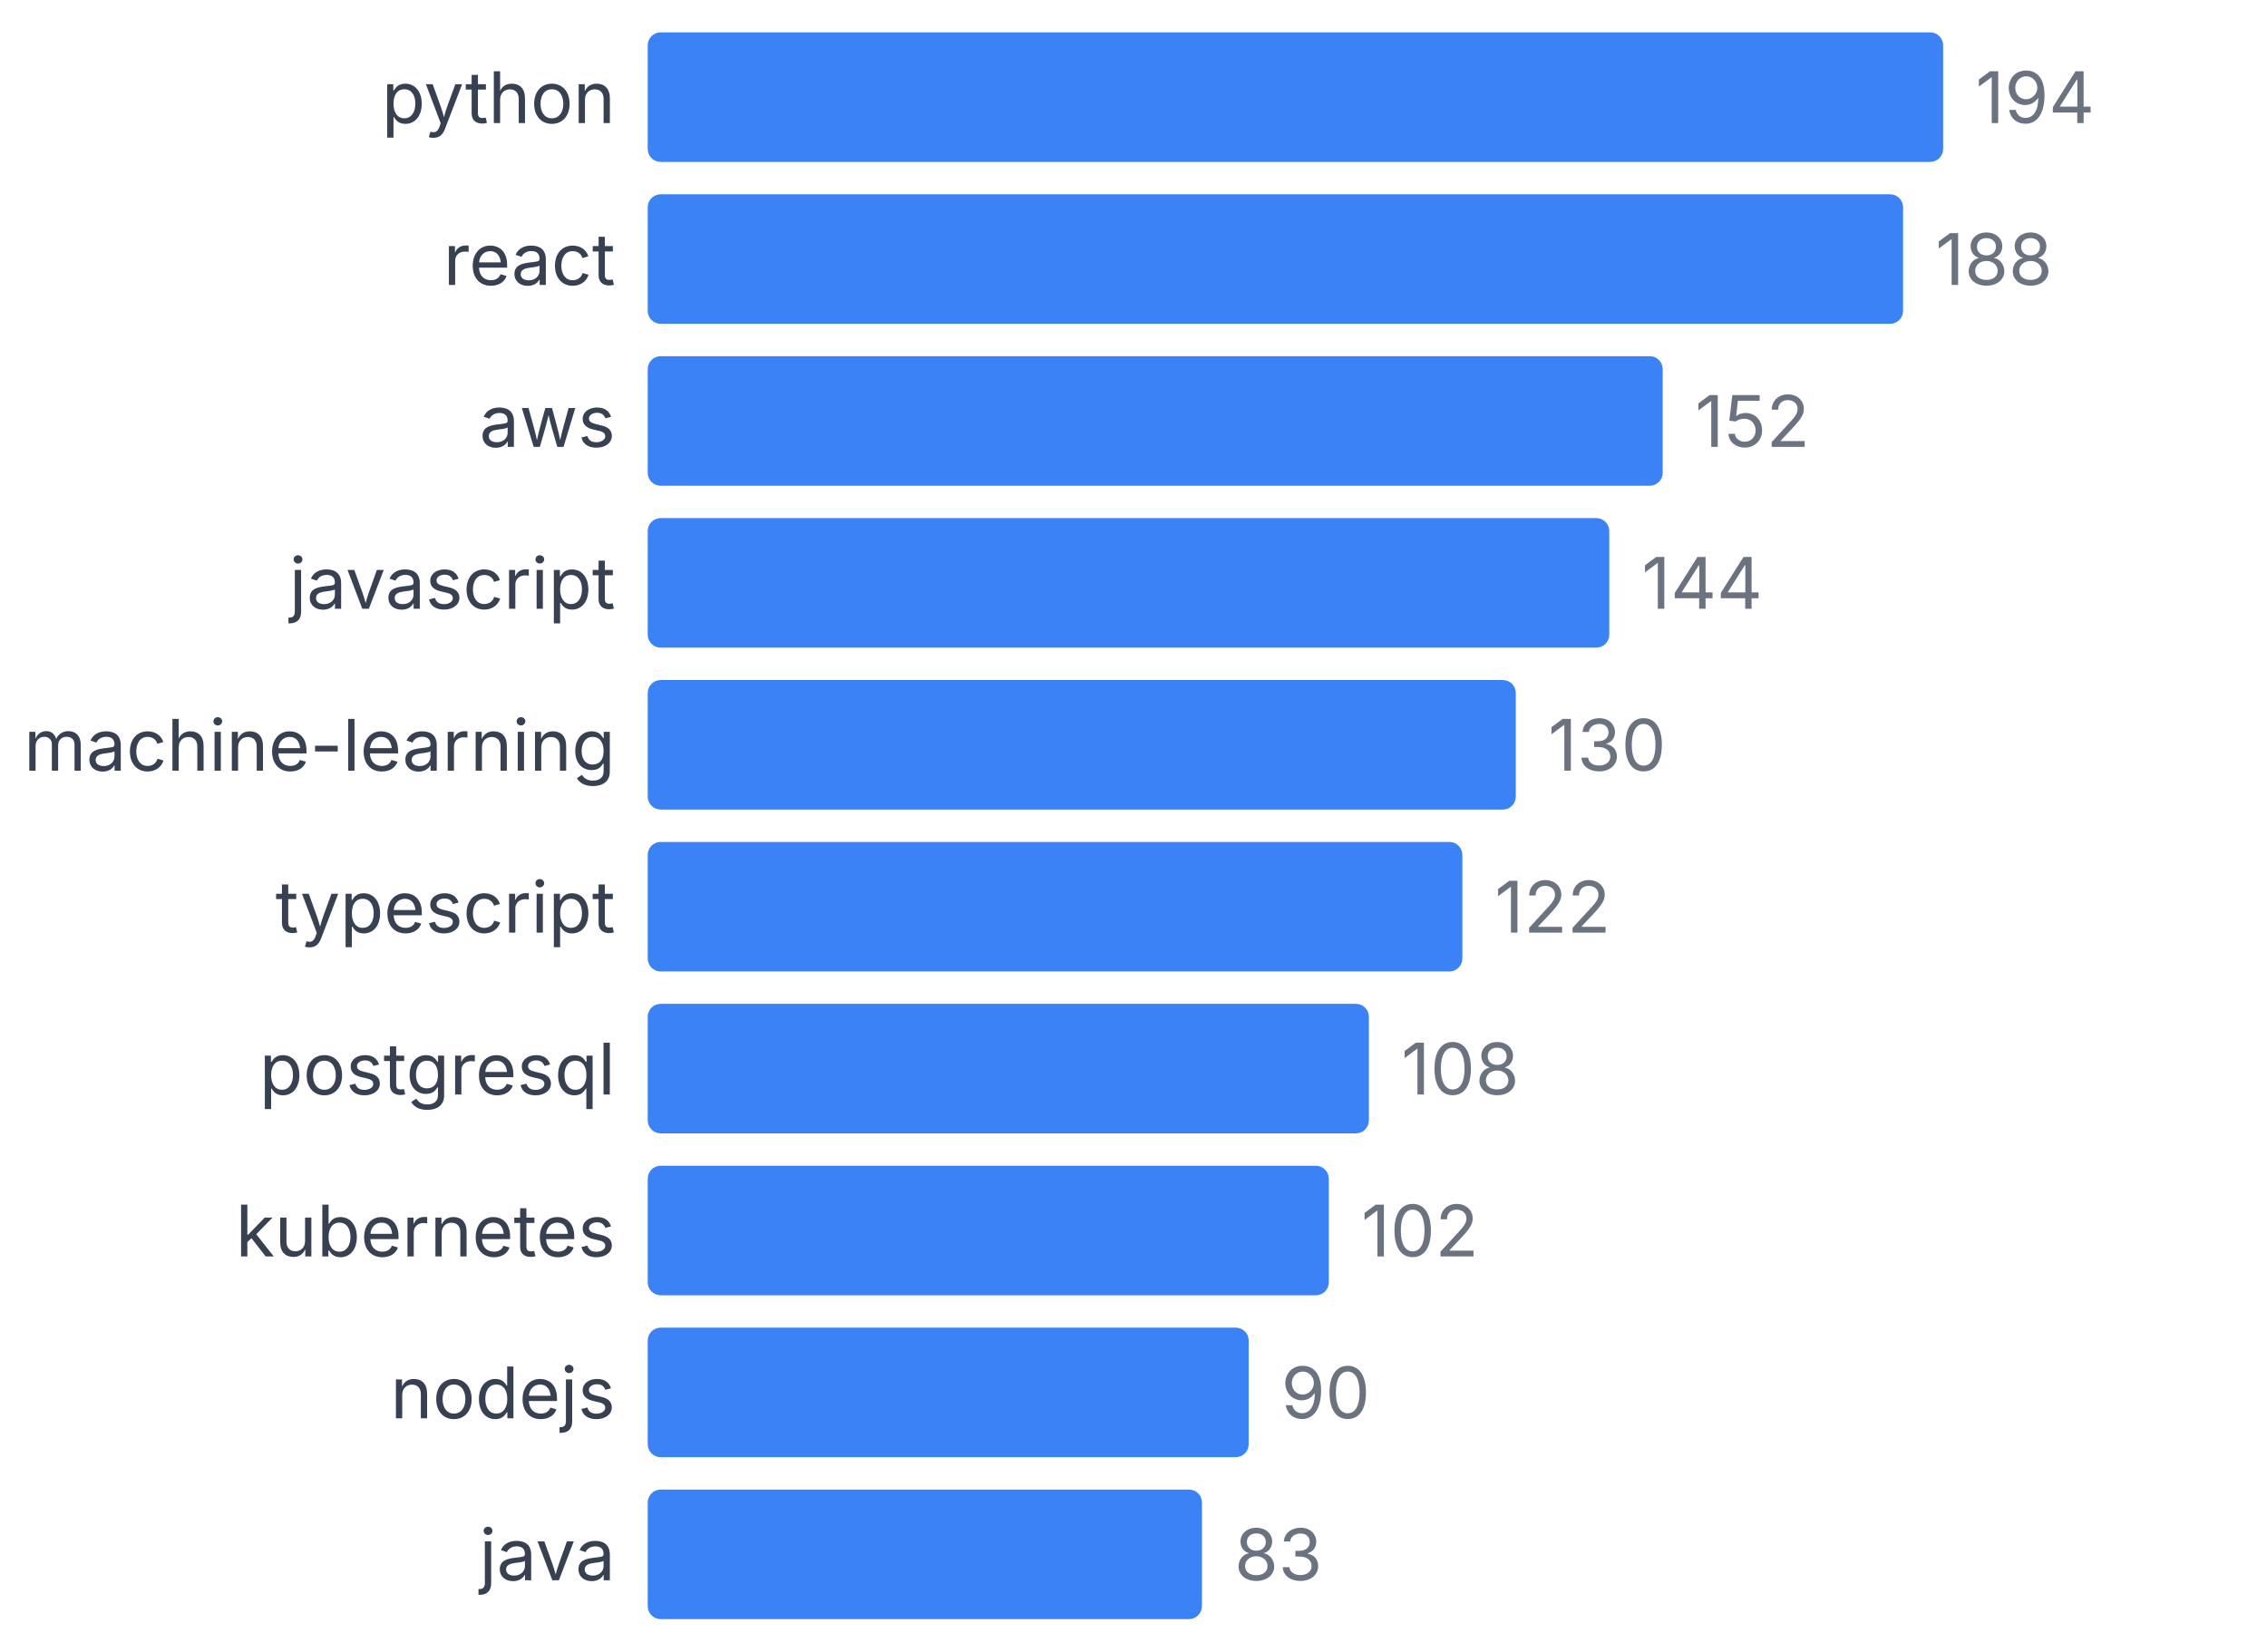
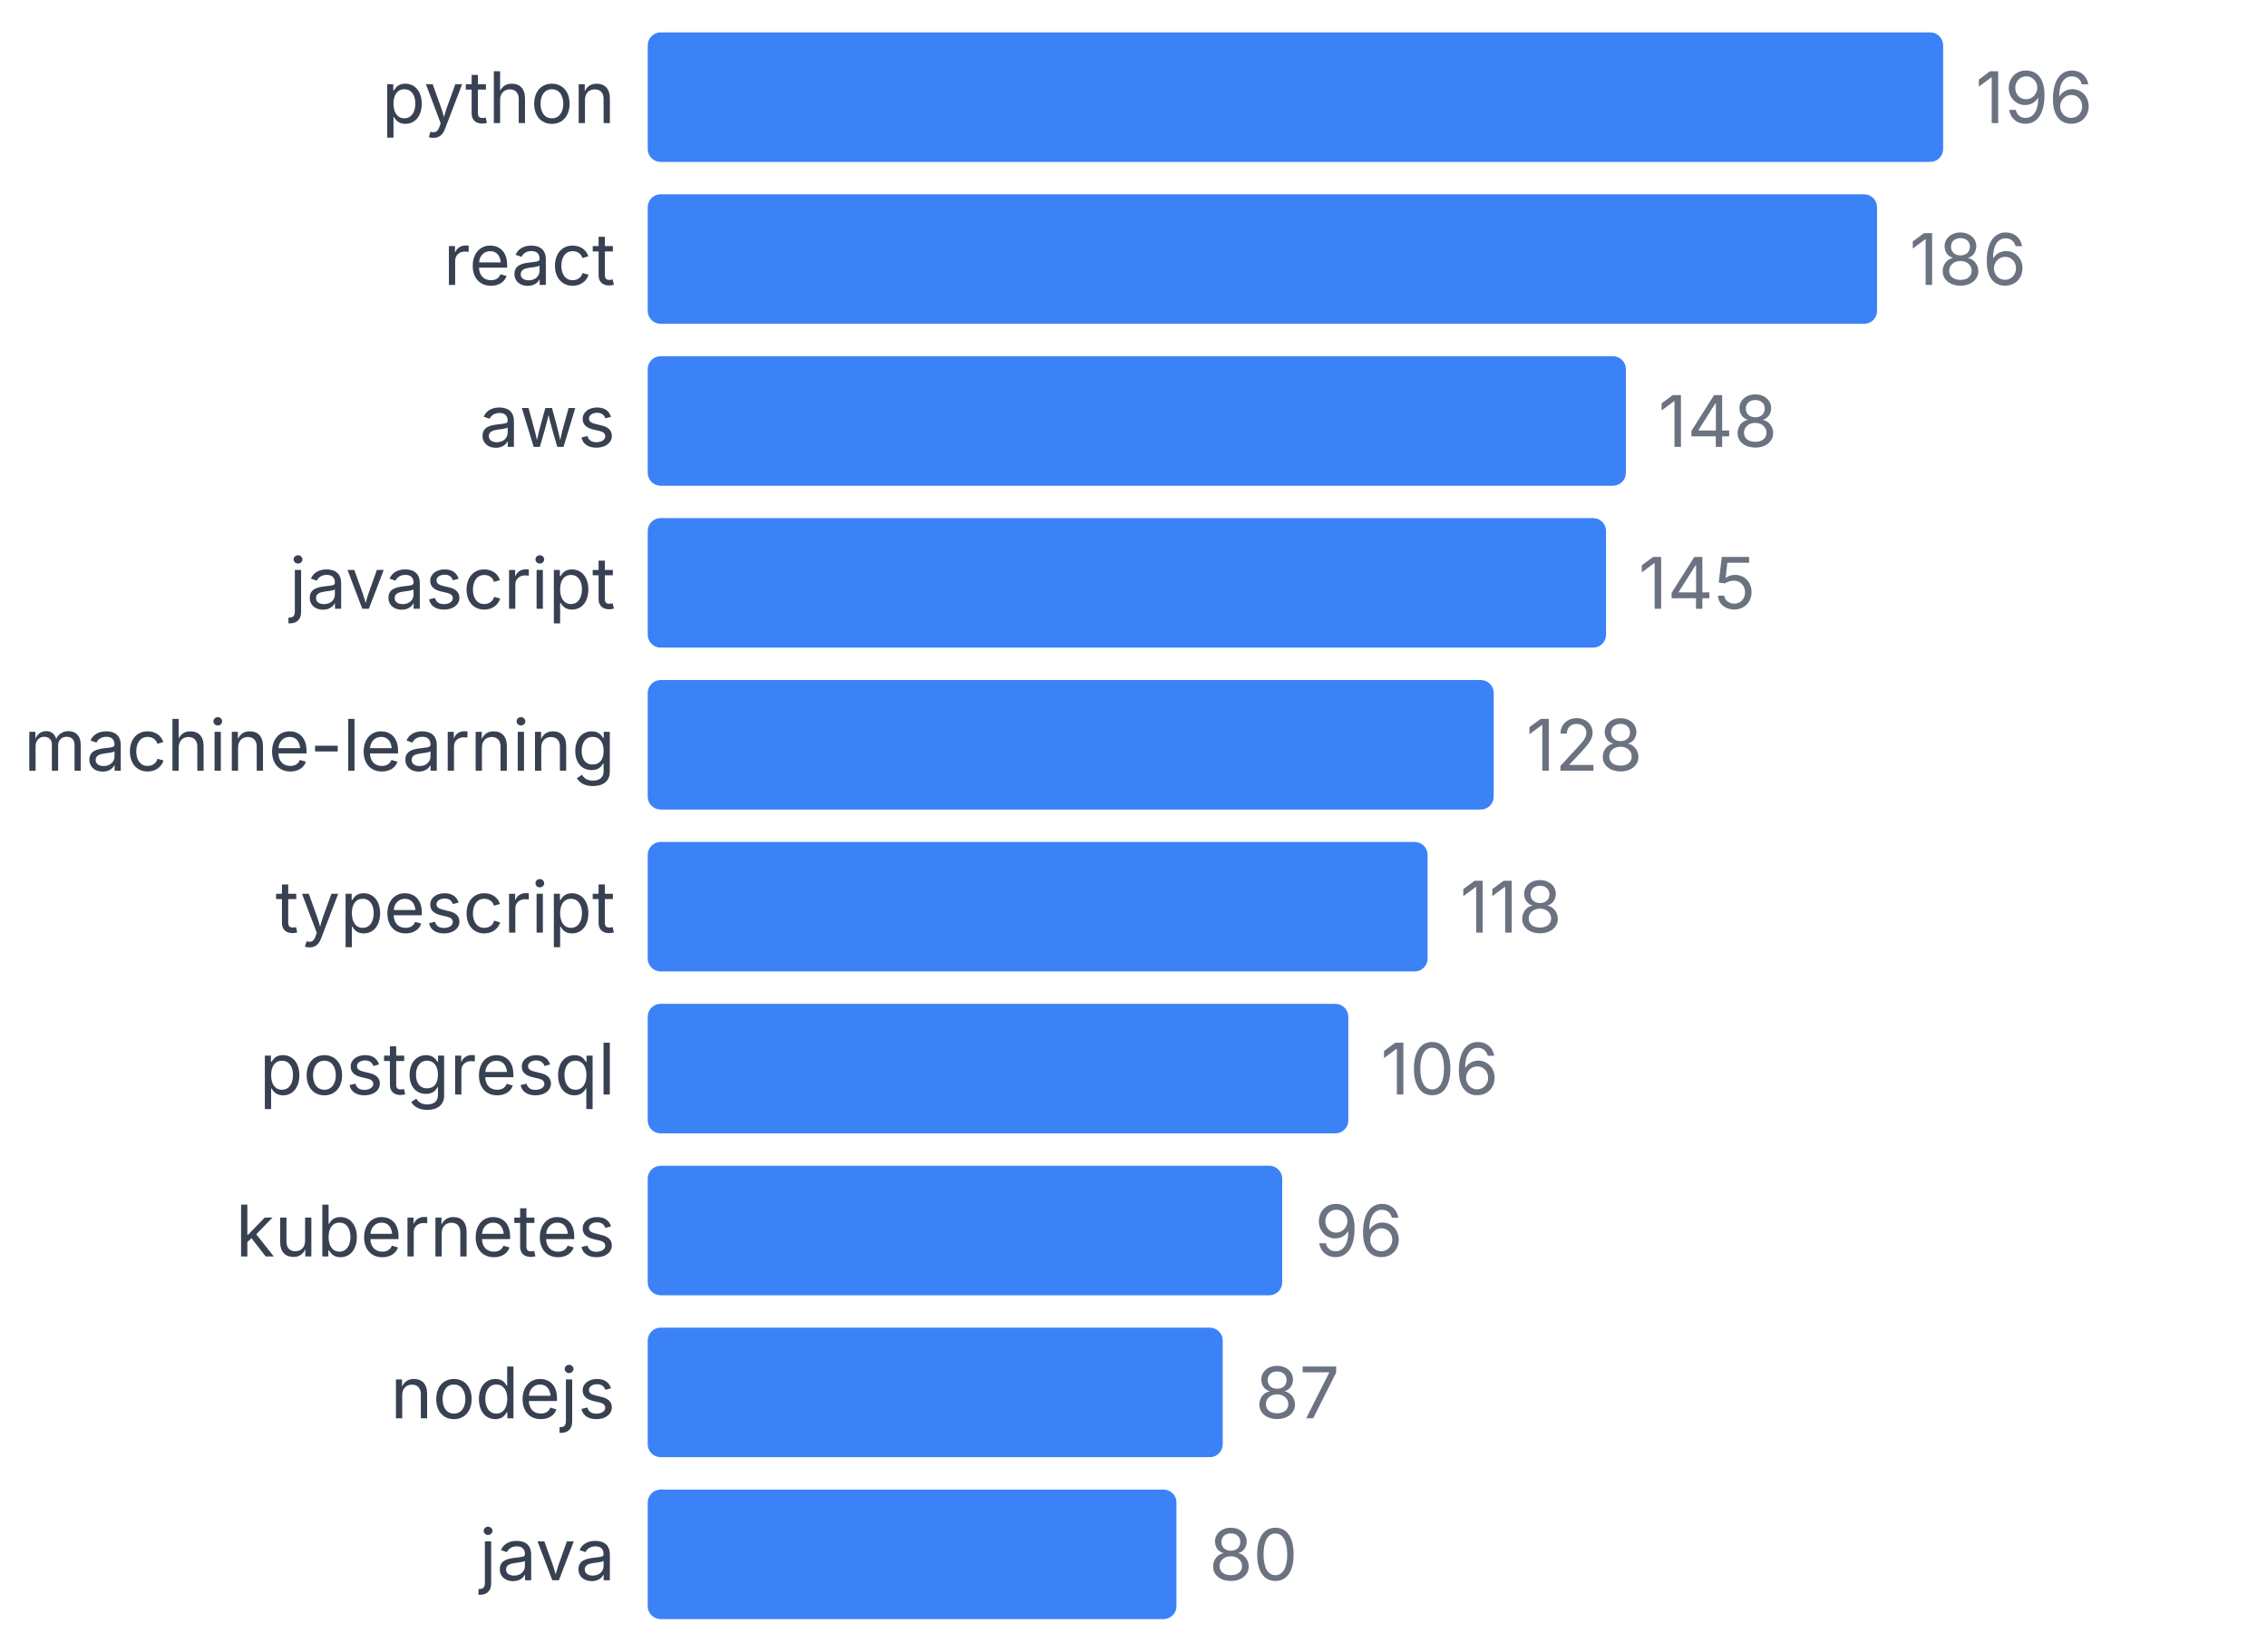
<svg xmlns="http://www.w3.org/2000/svg" width="350" height="255" viewBox="0 0 350 255">
  <style>
    text { font-family: system-ui, -apple-system, sans-serif; }
  </style>
  <text x="95" y="19" text-anchor="end" font-size="11" fill="#374151">python</text>
  <rect x="100" y="5" width="200" height="20" fill="#3b82f6" rx="2" />
-   <text x="305" y="19" font-size="11" fill="#6b7280">194</text>
+   <text x="305" y="19" font-size="11" fill="#6b7280">196</text>
  <text x="95" y="44" text-anchor="end" font-size="11" fill="#374151">react</text>
-   <rect x="100" y="30" width="193.814" height="20" fill="#3b82f6" rx="2" />
-   <text x="298.814" y="44" font-size="11" fill="#6b7280">188</text>
+   <rect x="100" y="30" width="189.796" height="20" fill="#3b82f6" rx="2" />
+   <text x="294.796" y="44" font-size="11" fill="#6b7280">186</text>
  <text x="95" y="69" text-anchor="end" font-size="11" fill="#374151">aws</text>
-   <rect x="100" y="55" width="156.701" height="20" fill="#3b82f6" rx="2" />
-   <text x="261.701" y="69" font-size="11" fill="#6b7280">152</text>
+   <rect x="100" y="55" width="151.02" height="20" fill="#3b82f6" rx="2" />
+   <text x="256.02" y="69" font-size="11" fill="#6b7280">148</text>
  <text x="95" y="94" text-anchor="end" font-size="11" fill="#374151">javascript</text>
-   <rect x="100" y="80" width="148.454" height="20" fill="#3b82f6" rx="2" />
-   <text x="253.454" y="94" font-size="11" fill="#6b7280">144</text>
+   <rect x="100" y="80" width="147.959" height="20" fill="#3b82f6" rx="2" />
+   <text x="252.959" y="94" font-size="11" fill="#6b7280">145</text>
  <text x="95" y="119" text-anchor="end" font-size="11" fill="#374151">machine-learning</text>
-   <rect x="100" y="105" width="134.021" height="20" fill="#3b82f6" rx="2" />
-   <text x="239.021" y="119" font-size="11" fill="#6b7280">130</text>
+   <rect x="100" y="105" width="130.612" height="20" fill="#3b82f6" rx="2" />
+   <text x="235.612" y="119" font-size="11" fill="#6b7280">128</text>
  <text x="95" y="144" text-anchor="end" font-size="11" fill="#374151">typescript</text>
-   <rect x="100" y="130" width="125.773" height="20" fill="#3b82f6" rx="2" />
-   <text x="230.773" y="144" font-size="11" fill="#6b7280">122</text>
+   <rect x="100" y="130" width="120.408" height="20" fill="#3b82f6" rx="2" />
+   <text x="225.408" y="144" font-size="11" fill="#6b7280">118</text>
  <text x="95" y="169" text-anchor="end" font-size="11" fill="#374151">postgresql</text>
-   <rect x="100" y="155" width="111.34" height="20" fill="#3b82f6" rx="2" />
-   <text x="216.34" y="169" font-size="11" fill="#6b7280">108</text>
+   <rect x="100" y="155" width="108.163" height="20" fill="#3b82f6" rx="2" />
+   <text x="213.163" y="169" font-size="11" fill="#6b7280">106</text>
  <text x="95" y="194" text-anchor="end" font-size="11" fill="#374151">kubernetes</text>
-   <rect x="100" y="180" width="105.155" height="20" fill="#3b82f6" rx="2" />
-   <text x="210.155" y="194" font-size="11" fill="#6b7280">102</text>
+   <rect x="100" y="180" width="97.959" height="20" fill="#3b82f6" rx="2" />
+   <text x="202.959" y="194" font-size="11" fill="#6b7280">96</text>
  <text x="95" y="219" text-anchor="end" font-size="11" fill="#374151">nodejs</text>
-   <rect x="100" y="205" width="92.784" height="20" fill="#3b82f6" rx="2" />
-   <text x="197.784" y="219" font-size="11" fill="#6b7280">90</text>
+   <rect x="100" y="205" width="88.776" height="20" fill="#3b82f6" rx="2" />
+   <text x="193.776" y="219" font-size="11" fill="#6b7280">87</text>
  <text x="95" y="244" text-anchor="end" font-size="11" fill="#374151">java</text>
-   <rect x="100" y="230" width="85.567" height="20" fill="#3b82f6" rx="2" />
-   <text x="190.567" y="244" font-size="11" fill="#6b7280">83</text>
+   <rect x="100" y="230" width="81.633" height="20" fill="#3b82f6" rx="2" />
+   <text x="186.633" y="244" font-size="11" fill="#6b7280">80</text>
</svg>
